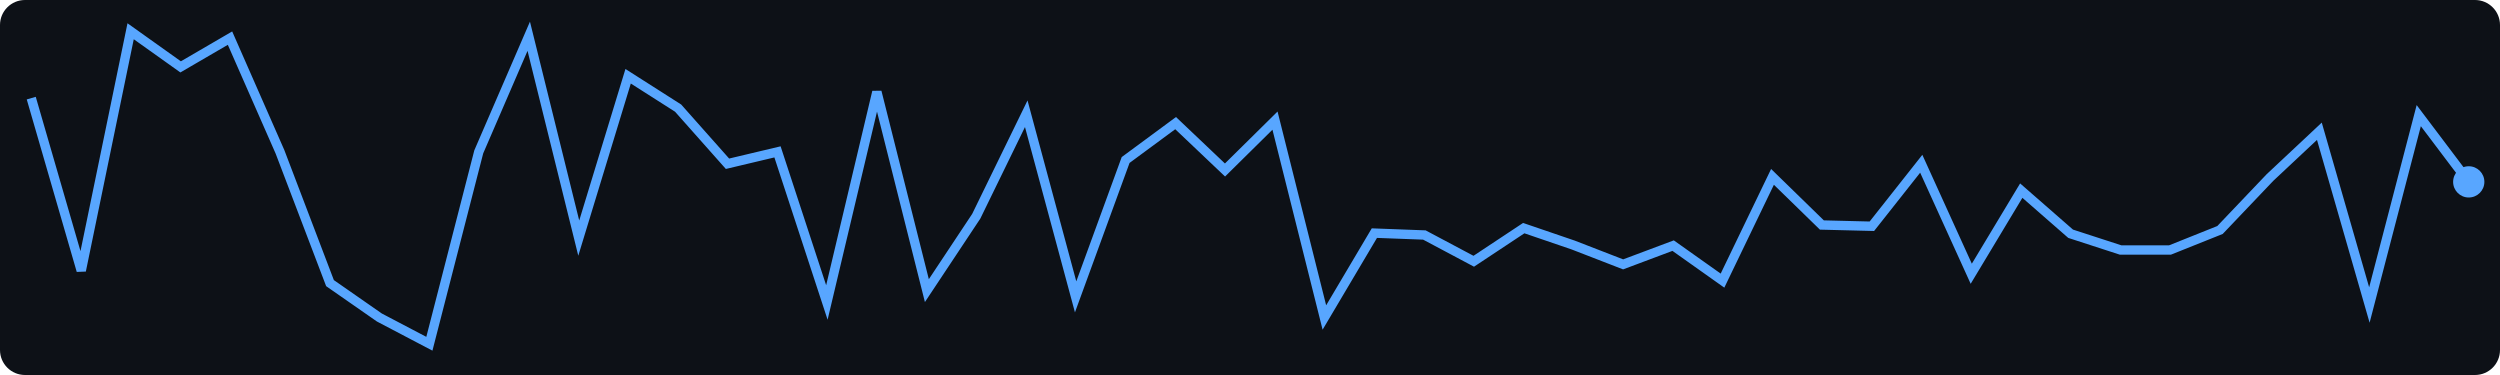
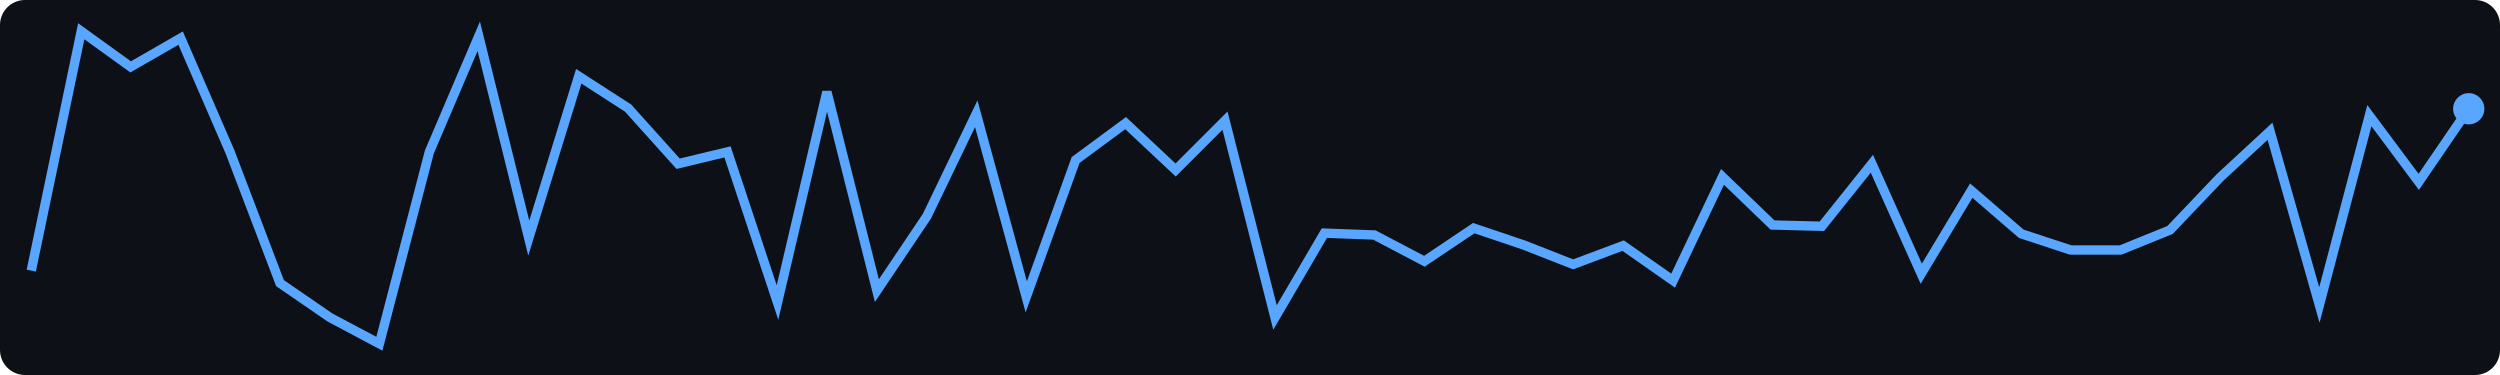
<svg xmlns="http://www.w3.org/2000/svg" width="400" height="60">
  <rect width="400" height="60" fill="#0d1117" rx="4" />
-   <polyline points="5.0,15.7 13.0,43.3 20.9,5.0 28.9,10.7 36.8,6.1 44.8,24.3 52.8,45.3 60.7,50.8 68.7,55.0 76.6,24.3 84.6,5.8 92.6,38.1 100.5,12.2 108.5,17.3 116.4,26.2 124.4,24.3 132.3,48.4 140.3,14.7 148.3,46.5 156.2,34.6 164.2,18.2 172.1,47.5 180.1,25.6 188.1,19.7 196.0,27.2 204.0,19.3 211.9,50.8 219.9,37.3 227.9,37.6 235.8,41.8 243.8,36.5 251.7,39.2 259.7,42.3 267.7,39.3 275.6,44.9 283.6,28.3 291.5,36.0 299.5,36.2 307.4,26.2 315.4,43.8 323.4,30.5 331.3,37.4 339.3,40.0 347.2,40.0 355.2,36.8 363.2,28.4 371.1,21.0 379.1,48.8 387.0,18.5 395.0,29.1" fill="none" stroke="#58a6ff" stroke-width="1.5" />
-   <circle cx="395.0" cy="29.1" r="2.5" fill="#58a6ff" />
+   <polyline points="5.0,43.3 13.0,5.0 20.9,10.7 28.9,6.1 36.8,24.3 44.8,45.3 52.8,50.8 60.7,55.0 68.7,24.3 76.6,5.8 84.6,38.1 92.6,12.2 100.5,17.3 108.5,26.2 116.4,24.3 124.4,48.4 132.3,14.7 140.3,46.5 148.3,34.6 156.2,18.2 164.2,47.5 172.1,25.6 180.1,19.7 188.1,27.2 196.0,19.3 204.0,50.8 211.9,37.3 219.9,37.6 227.9,41.8 235.8,36.5 243.8,39.2 251.7,42.3 259.7,39.3 267.7,44.9 275.6,28.3 283.6,36.0 291.5,36.2 299.5,26.2 307.4,43.8 315.4,30.5 323.4,37.4 331.3,40.0 339.3,40.0 347.2,36.8 355.2,28.4 363.2,21.0 371.1,48.8 379.1,18.5 387.0,29.1 395.0,17.4" fill="none" stroke="#58a6ff" stroke-width="1.5" />
+   <circle cx="395.0" cy="17.4" r="2.5" fill="#58a6ff" />
</svg>
